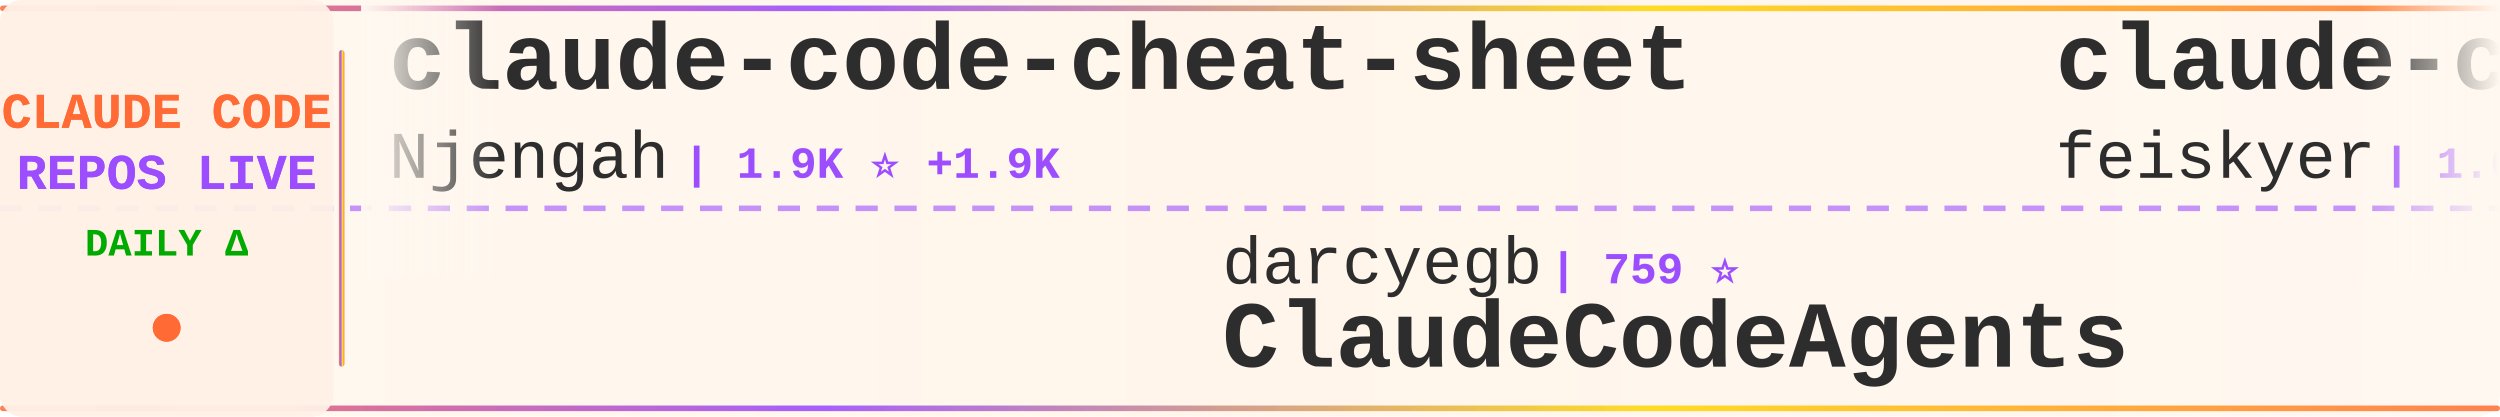
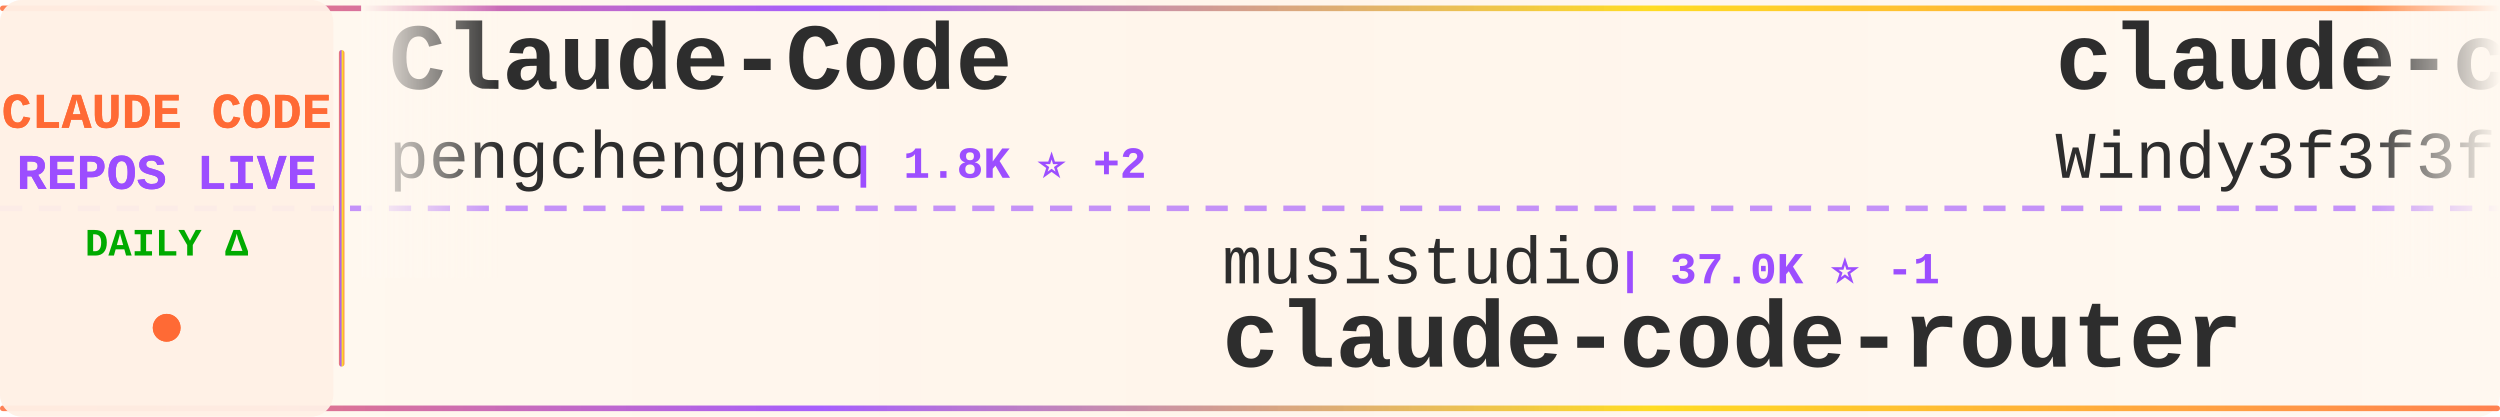
<svg xmlns="http://www.w3.org/2000/svg" width="900" height="150">
  <defs>
    <linearGradient id="tickerBg" x1="0%" y1="0%" x2="100%" y2="0%">
      <stop offset="0%" style="stop-color:#fff8f0;stop-opacity:0.98" />
      <stop offset="50%" style="stop-color:#fff5eb;stop-opacity:1" />
      <stop offset="100%" style="stop-color:#fff8f0;stop-opacity:0.98" />
    </linearGradient>
    <linearGradient id="borderGrad" x1="0%" y1="0%" x2="100%" y2="0%">
      <stop offset="0%" style="stop-color:#FF6B35;stop-opacity:0.85">
        <animate attributeName="stop-opacity" values="0.85;1;0.85" dur="2s" repeatCount="indefinite" />
      </stop>
      <stop offset="33%" style="stop-color:#9C4EFF;stop-opacity:0.9">
        <animate attributeName="stop-opacity" values="0.9;1;0.9" dur="2.2s" repeatCount="indefinite" />
      </stop>
      <stop offset="66%" style="stop-color:#FFD700;stop-opacity:0.85">
        <animate attributeName="stop-opacity" values="0.85;1;0.85" dur="1.8s" repeatCount="indefinite" />
      </stop>
      <stop offset="100%" style="stop-color:#FF6B35;stop-opacity:0.85">
        <animate attributeName="stop-opacity" values="0.85;1;0.85" dur="2s" repeatCount="indefinite" />
      </stop>
    </linearGradient>
    <filter id="textGlow">
      <feGaussianBlur stdDeviation="0.15" result="coloredBlur" />
      <feMerge>
        <feMergeNode in="coloredBlur" />
        <feMergeNode in="SourceGraphic" />
      </feMerge>
    </filter>
    <filter id="metricGlow">
      <feGaussianBlur stdDeviation="0.2" result="coloredBlur" />
      <feMerge>
        <feMergeNode in="coloredBlur" />
        <feMergeNode in="SourceGraphic" />
      </feMerge>
    </filter>
    <linearGradient id="leftFade" x1="0%" y1="0%" x2="100%" y2="0%">
      <stop offset="0%" style="stop-color:#fff8f0;stop-opacity:1" />
      <stop offset="100%" style="stop-color:#fff8f0;stop-opacity:0" />
    </linearGradient>
    <linearGradient id="rightFade" x1="0%" y1="0%" x2="100%" y2="0%">
      <stop offset="0%" style="stop-color:#fff8f0;stop-opacity:0" />
      <stop offset="100%" style="stop-color:#fff8f0;stop-opacity:1" />
    </linearGradient>
  </defs>
  <rect width="900" height="150" fill="url(#tickerBg)" rx="8" />
  <rect x="0" y="2" width="900" height="2" fill="url(#borderGrad)" rx="1" />
  <rect x="0" y="146" width="900" height="2" fill="url(#borderGrad)" rx="1" />
  <line x1="0" y1="75" x2="900" y2="75" stroke="#9C4EFF" stroke-width="2" stroke-dasharray="8 6" opacity="0.6" />
  <rect x="0" y="0" width="120" height="150" fill="#fff0e6" opacity="0.95" rx="8" />
  <text x="60" y="46" font-family="'Courier New', monospace" font-size="18" font-weight="bold" fill="#FF6B35" text-anchor="middle" filter="url(#textGlow)">
    CLAUDE CODE
  </text>
  <text x="60" y="68" font-family="'Courier New', monospace" font-size="18" font-weight="bold" fill="#9C4EFF" text-anchor="middle" filter="url(#textGlow)">
    REPOS LIVE
  </text>
  <text x="60" y="92" font-family="'Courier New', monospace" font-size="14" font-weight="bold" fill="#00aa00" text-anchor="middle">
    DAILY Δ
  </text>
  <circle cx="60" cy="118" r="5" fill="#FF6B35" filter="url(#metricGlow)">
    <animate attributeName="r" values="4;6;4" dur="1.5s" repeatCount="indefinite" />
    <animate attributeName="opacity" values="0.6;1;0.6" dur="1.5s" repeatCount="indefinite" />
  </circle>
  <rect x="122" y="18" width="2" height="114" fill="url(#borderGrad)" rx="1" />
  <clipPath id="tickerClip">
    <rect x="130" y="0" width="770" height="150" />
  </clipPath>
  <g clip-path="url(#tickerClip)">
    <g id="tickerItems">
      <animateTransform attributeName="transform" attributeType="XML" type="translate" from="0 0" to="-3000 0" dur="54s" repeatCount="indefinite" />
      <g transform="translate(0, 0)">
-         <text x="140" y="32" font-family="'Courier New', monospace" font-size="34" font-weight="bold" fill="#2d2d2d">claude-code-cheat-sheet</text>
-         <text x="140" y="64" font-family="'Courier New', monospace" font-size="24" font-weight="normal" fill="#2d2d2d" opacity="1.0">Njengah</text>
-         <text x="246" y="64" font-family="'Courier New', monospace" font-size="16" font-weight="bold" fill="#9C4EFF"> | 1.9K ⭐ +1.9K</text>
+         <text x="140" y="32" font-family="'Courier New', monospace" font-size="34" font-weight="bold" fill="#2d2d2d">Claude-Code</text>
+         <text x="140" y="64" font-family="'Courier New', monospace" font-size="24" font-weight="normal" fill="#2d2d2d" opacity="1.0">pengchengneo</text>
+         <text x="306" y="64" font-family="'Courier New', monospace" font-size="16" font-weight="bold" fill="#9C4EFF"> | 1.8K ⭐ +2</text>
      </g>
      <g transform="translate(300, 0)">
-         <text x="140" y="102" font-family="'Courier New', monospace" font-size="24" font-weight="normal" fill="#2d2d2d" opacity="1.0">darcyegb</text>
-         <text x="258" y="102" font-family="'Courier New', monospace" font-size="16" font-weight="bold" fill="#9C4EFF"> | 759 ⭐</text>
-         <text x="140" y="132" font-family="'Courier New', monospace" font-size="34" font-weight="bold" fill="#2d2d2d">ClaudeCodeAgents</text>
+         <text x="140" y="102" font-family="'Courier New', monospace" font-size="24" font-weight="normal" fill="#2d2d2d" opacity="1.0">musistudio</text>
+         <text x="282" y="102" font-family="'Courier New', monospace" font-size="16" font-weight="bold" fill="#9C4EFF"> | 37.0K ⭐ -1</text>
+         <text x="140" y="132" font-family="'Courier New', monospace" font-size="34" font-weight="bold" fill="#2d2d2d">claude-code-router</text>
      </g>
      <g transform="translate(600, 0)">
-         <text x="140" y="32" font-family="'Courier New', monospace" font-size="34" font-weight="bold" fill="#2d2d2d">claude-code-settings</text>
-         <text x="140" y="64" font-family="'Courier New', monospace" font-size="24" font-weight="normal" fill="#2d2d2d" opacity="1.0">feiskyer</text>
-         <text x="258" y="64" font-family="'Courier New', monospace" font-size="16" font-weight="bold" fill="#9C4EFF"> | 1.6K ⭐ +1</text>
+         <text x="140" y="32" font-family="'Courier New', monospace" font-size="34" font-weight="bold" fill="#2d2d2d">claude-code-from-scratch</text>
+         <text x="140" y="64" font-family="'Courier New', monospace" font-size="24" font-weight="normal" fill="#2d2d2d" opacity="1.0">Windy3f3f3f3f</text>
+         <text x="318" y="64" font-family="'Courier New', monospace" font-size="16" font-weight="bold" fill="#9C4EFF"> | 2.6K ⭐ +2</text>
      </g>
      <g transform="translate(900, 0)">
-         <text x="140" y="102" font-family="'Courier New', monospace" font-size="24" font-weight="normal" fill="#2d2d2d" opacity="1.0">fazxes</text>
-         <text x="234" y="102" font-family="'Courier New', monospace" font-size="16" font-weight="bold" fill="#9C4EFF"> | 234 ⭐</text>
-         <text x="140" y="132" font-family="'Courier New', monospace" font-size="34" font-weight="bold" fill="#2d2d2d">Claude-code</text>
+         <text x="140" y="102" font-family="'Courier New', monospace" font-size="24" font-weight="normal" fill="#2d2d2d" opacity="1.0">freestylefly</text>
+         <text x="306" y="102" font-family="'Courier New', monospace" font-size="16" font-weight="bold" fill="#9C4EFF"> | 130 ⭐</text>
+         <text x="140" y="132" font-family="'Courier New', monospace" font-size="34" font-weight="bold" fill="#2d2d2d">claude-code</text>
      </g>
      <g transform="translate(1200, 0)">
-         <text x="140" y="32" font-family="'Courier New', monospace" font-size="34" font-weight="bold" fill="#2d2d2d">claude-code-security-rev...</text>
+         <text x="140" y="32" font-family="'Courier New', monospace" font-size="34" font-weight="bold" fill="#2d2d2d">claude-code-base-action</text>
        <text x="140" y="64" font-family="'Courier New', monospace" font-size="24" font-weight="normal" fill="#2d2d2d" opacity="1.0">anthropics</text>
-         <text x="282" y="64" font-family="'Courier New', monospace" font-size="16" font-weight="bold" fill="#9C4EFF"> | 6.2K ⭐ +1</text>
+         <text x="282" y="64" font-family="'Courier New', monospace" font-size="16" font-weight="bold" fill="#9C4EFF"> | 970 ⭐</text>
      </g>
      <g transform="translate(1500, 0)">
-         <text x="140" y="102" font-family="'Courier New', monospace" font-size="24" font-weight="normal" fill="#2d2d2d" opacity="1.0">centminmod</text>
-         <text x="282" y="102" font-family="'Courier New', monospace" font-size="16" font-weight="bold" fill="#9C4EFF"> | 2.6K ⭐ +2</text>
-         <text x="140" y="132" font-family="'Courier New', monospace" font-size="34" font-weight="bold" fill="#2d2d2d">my-claude-code-setup</text>
+         <text x="140" y="102" font-family="'Courier New', monospace" font-size="24" font-weight="normal" fill="#2d2d2d" opacity="1.0">feiskyer</text>
+         <text x="258" y="102" font-family="'Courier New', monospace" font-size="16" font-weight="bold" fill="#9C4EFF"> | 1.6K ⭐ -1</text>
+         <text x="140" y="132" font-family="'Courier New', monospace" font-size="34" font-weight="bold" fill="#2d2d2d">claude-code-settings</text>
      </g>
      <g transform="translate(1800, 0)">
-         <text x="140" y="32" font-family="'Courier New', monospace" font-size="34" font-weight="bold" fill="#2d2d2d">claude-code-best-practic...</text>
-         <text x="140" y="64" font-family="'Courier New', monospace" font-size="24" font-weight="normal" fill="#2d2d2d" opacity="1.0">shanraisshan</text>
-         <text x="306" y="64" font-family="'Courier New', monospace" font-size="16" font-weight="bold" fill="#9C4EFF"> | 65.6K ⭐ +10</text>
+         <text x="140" y="32" font-family="'Courier New', monospace" font-size="34" font-weight="bold" fill="#2d2d2d">claude-code-workflows</text>
+         <text x="140" y="64" font-family="'Courier New', monospace" font-size="24" font-weight="normal" fill="#2d2d2d" opacity="1.0">OneRedOak</text>
+         <text x="270" y="64" font-family="'Courier New', monospace" font-size="16" font-weight="bold" fill="#9C4EFF"> | 3.9K ⭐</text>
      </g>
      <g transform="translate(2100, 0)">
-         <text x="140" y="102" font-family="'Courier New', monospace" font-size="24" font-weight="normal" fill="#2d2d2d" opacity="1.0">multica-ai</text>
-         <text x="282" y="102" font-family="'Courier New', monospace" font-size="16" font-weight="bold" fill="#9C4EFF"> | 209.8K ⭐ +93</text>
-         <text x="140" y="132" font-family="'Courier New', monospace" font-size="34" font-weight="bold" fill="#2d2d2d">andrej-karpathy-skills</text>
+         <text x="140" y="102" font-family="'Courier New', monospace" font-size="24" font-weight="normal" fill="#2d2d2d" opacity="1.0">ochamber</text>
+         <text x="258" y="102" font-family="'Courier New', monospace" font-size="16" font-weight="bold" fill="#9C4EFF"> | 1 ⭐</text>
+         <text x="140" y="132" font-family="'Courier New', monospace" font-size="34" font-weight="bold" fill="#2d2d2d">claude-code</text>
      </g>
      <g transform="translate(2400, 0)">
-         <text x="140" y="32" font-family="'Courier New', monospace" font-size="34" font-weight="bold" fill="#2d2d2d">claude-code-cli</text>
-         <text x="140" y="64" font-family="'Courier New', monospace" font-size="24" font-weight="normal" fill="#2d2d2d" opacity="1.0">huangserva</text>
-         <text x="282" y="64" font-family="'Courier New', monospace" font-size="16" font-weight="bold" fill="#9C4EFF"> | 627 ⭐</text>
+         <text x="140" y="32" font-family="'Courier New', monospace" font-size="34" font-weight="bold" fill="#2d2d2d">Claude-code</text>
+         <text x="140" y="64" font-family="'Courier New', monospace" font-size="24" font-weight="normal" fill="#2d2d2d" opacity="1.0">zstmfhy</text>
+         <text x="246" y="64" font-family="'Courier New', monospace" font-size="16" font-weight="bold" fill="#9C4EFF"> | 189 ⭐</text>
      </g>
      <g transform="translate(2700, 0)">
-         <text x="140" y="102" font-family="'Courier New', monospace" font-size="24" font-weight="normal" fill="#2d2d2d" opacity="1.0">Yeachan-Heo</text>
-         <text x="294" y="102" font-family="'Courier New', monospace" font-size="16" font-weight="bold" fill="#9C4EFF"> | 39.0K ⭐ +10</text>
-         <text x="140" y="132" font-family="'Courier New', monospace" font-size="34" font-weight="bold" fill="#2d2d2d">oh-my-claudecode</text>
+         <text x="140" y="102" font-family="'Courier New', monospace" font-size="24" font-weight="normal" fill="#2d2d2d" opacity="1.0">777genius</text>
+         <text x="270" y="102" font-family="'Courier New', monospace" font-size="16" font-weight="bold" fill="#9C4EFF"> | 930 ⭐</text>
+         <text x="140" y="132" font-family="'Courier New', monospace" font-size="34" font-weight="bold" fill="#2d2d2d">claude-code-source-code</text>
      </g>
      <g transform="translate(3000, 0)">
-         <text x="140" y="32" font-family="'Courier New', monospace" font-size="34" font-weight="bold" fill="#2d2d2d">claude-code-cheat-sheet</text>
-         <text x="140" y="64" font-family="'Courier New', monospace" font-size="24" font-weight="normal" fill="#2d2d2d" opacity="1.0">Njengah</text>
-         <text x="246" y="64" font-family="'Courier New', monospace" font-size="16" font-weight="bold" fill="#9C4EFF"> | 1.9K ⭐ +1.9K</text>
+         <text x="140" y="32" font-family="'Courier New', monospace" font-size="34" font-weight="bold" fill="#2d2d2d">Claude-Code</text>
+         <text x="140" y="64" font-family="'Courier New', monospace" font-size="24" font-weight="normal" fill="#2d2d2d" opacity="1.0">pengchengneo</text>
+         <text x="306" y="64" font-family="'Courier New', monospace" font-size="16" font-weight="bold" fill="#9C4EFF"> | 1.8K ⭐ +2</text>
      </g>
      <g transform="translate(3300, 0)">
-         <text x="140" y="102" font-family="'Courier New', monospace" font-size="24" font-weight="normal" fill="#2d2d2d" opacity="1.0">darcyegb</text>
-         <text x="258" y="102" font-family="'Courier New', monospace" font-size="16" font-weight="bold" fill="#9C4EFF"> | 759 ⭐</text>
-         <text x="140" y="132" font-family="'Courier New', monospace" font-size="34" font-weight="bold" fill="#2d2d2d">ClaudeCodeAgents</text>
+         <text x="140" y="102" font-family="'Courier New', monospace" font-size="24" font-weight="normal" fill="#2d2d2d" opacity="1.0">musistudio</text>
+         <text x="282" y="102" font-family="'Courier New', monospace" font-size="16" font-weight="bold" fill="#9C4EFF"> | 37.0K ⭐ -1</text>
+         <text x="140" y="132" font-family="'Courier New', monospace" font-size="34" font-weight="bold" fill="#2d2d2d">claude-code-router</text>
      </g>
      <g transform="translate(3600, 0)">
-         <text x="140" y="32" font-family="'Courier New', monospace" font-size="34" font-weight="bold" fill="#2d2d2d">claude-code-settings</text>
-         <text x="140" y="64" font-family="'Courier New', monospace" font-size="24" font-weight="normal" fill="#2d2d2d" opacity="1.0">feiskyer</text>
-         <text x="258" y="64" font-family="'Courier New', monospace" font-size="16" font-weight="bold" fill="#9C4EFF"> | 1.6K ⭐ +1</text>
+         <text x="140" y="32" font-family="'Courier New', monospace" font-size="34" font-weight="bold" fill="#2d2d2d">claude-code-from-scratch</text>
+         <text x="140" y="64" font-family="'Courier New', monospace" font-size="24" font-weight="normal" fill="#2d2d2d" opacity="1.0">Windy3f3f3f3f</text>
+         <text x="318" y="64" font-family="'Courier New', monospace" font-size="16" font-weight="bold" fill="#9C4EFF"> | 2.6K ⭐ +2</text>
      </g>
      <g transform="translate(3900, 0)">
-         <text x="140" y="102" font-family="'Courier New', monospace" font-size="24" font-weight="normal" fill="#2d2d2d" opacity="1.0">fazxes</text>
-         <text x="234" y="102" font-family="'Courier New', monospace" font-size="16" font-weight="bold" fill="#9C4EFF"> | 234 ⭐</text>
-         <text x="140" y="132" font-family="'Courier New', monospace" font-size="34" font-weight="bold" fill="#2d2d2d">Claude-code</text>
+         <text x="140" y="102" font-family="'Courier New', monospace" font-size="24" font-weight="normal" fill="#2d2d2d" opacity="1.0">freestylefly</text>
+         <text x="306" y="102" font-family="'Courier New', monospace" font-size="16" font-weight="bold" fill="#9C4EFF"> | 130 ⭐</text>
+         <text x="140" y="132" font-family="'Courier New', monospace" font-size="34" font-weight="bold" fill="#2d2d2d">claude-code</text>
      </g>
    </g>
  </g>
  <rect x="130" y="0" width="50" height="100" fill="url(#leftFade)" />
  <rect x="850" y="0" width="50" height="100" fill="url(#rightFade)" />
</svg>
